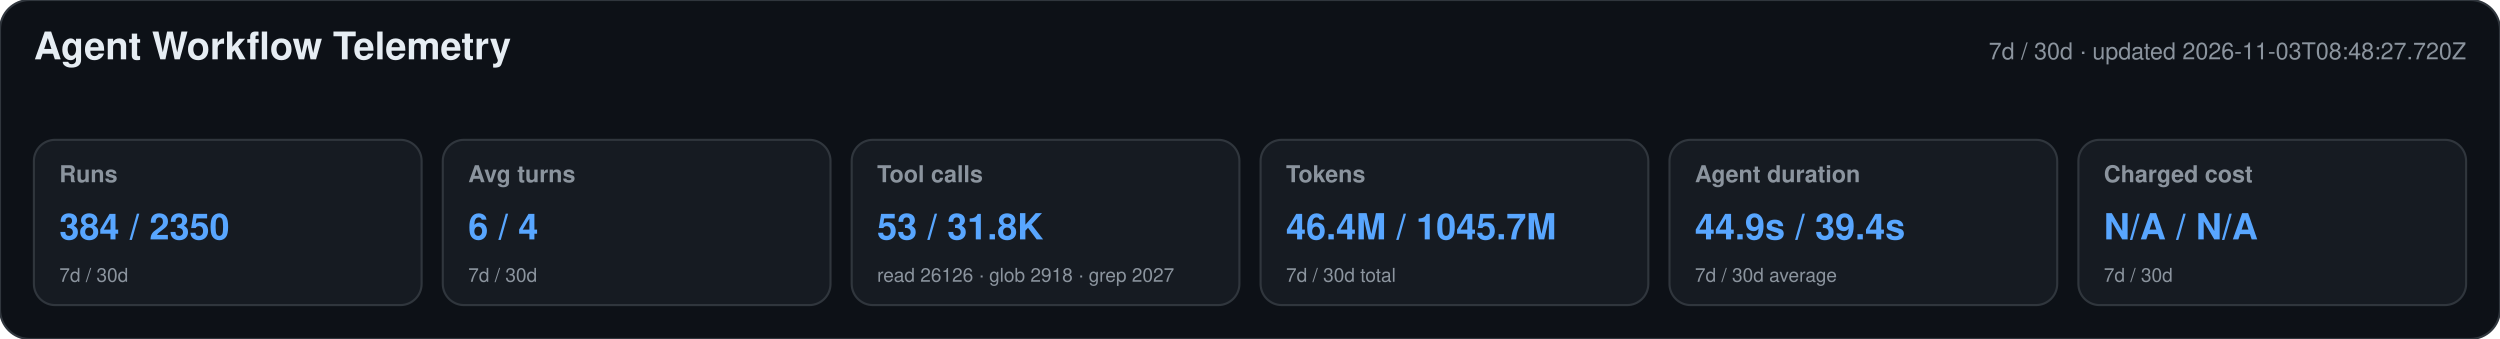
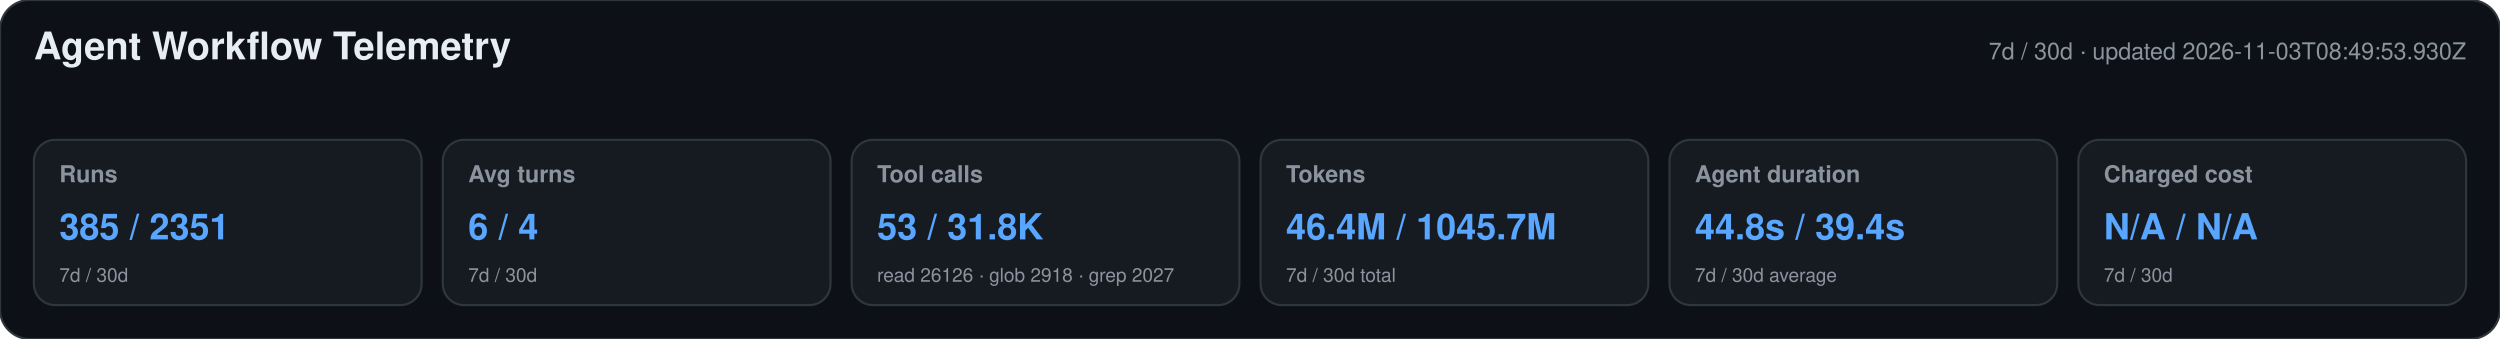
<svg xmlns="http://www.w3.org/2000/svg" width="1180" height="160" viewBox="0 0 1180 160" role="img" aria-labelledby="title desc">
  <style>text{font-family:-apple-system,BlinkMacSystemFont,"Segoe UI",Helvetica,Arial,sans-serif}.heading{font-size:18px;font-weight:650;fill:#e6edf3}.meta,.label,.secondary{fill:#8b949e}.meta,.label{font-size:11px}.label{font-weight:600}.primary{font-size:17px;font-weight:700;fill:#58a6ff}.secondary{font-size:9px}</style>
  <rect width="1180" height="160" rx="14" fill="#0d1117" stroke="#30363d" />
  <text x="16" y="28" class="heading">Agent Workflow Telemetry</text>
-   <text x="1164" y="28" text-anchor="end" class="meta">7d / 30d · updated 2026-11-03T08:48:27.720Z</text>
+   <text x="1164" y="28" text-anchor="end" class="meta">7d / 30d · updated 2026-11-03T08:49:53.930Z</text>
  <g>
    <rect x="16" y="66" width="183" height="78" rx="10" fill="#161b22" stroke="#30363d" />
    <text x="28" y="86" class="label">Runs</text>
-     <text x="28" y="113" class="primary">384 / 2350</text>
+     <text x="28" y="113" class="primary">385 / 2351</text>
    <text x="28" y="133" class="secondary">7d / 30d</text>
  </g>
  <g>
    <rect x="209" y="66" width="183" height="78" rx="10" fill="#161b22" stroke="#30363d" />
    <text x="221" y="86" class="label">Avg turns</text>
    <text x="221" y="113" class="primary">6 / 4</text>
    <text x="221" y="133" class="secondary">7d / 30d</text>
  </g>
  <g>
    <rect x="402" y="66" width="183" height="78" rx="10" fill="#161b22" stroke="#30363d" />
    <text x="414" y="86" class="label">Tool calls</text>
    <text x="414" y="113" class="primary">53 / 31.8K</text>
    <text x="414" y="133" class="secondary">read 26126 · glob 2918 · grep 2027</text>
  </g>
  <g>
    <rect x="595" y="66" width="183" height="78" rx="10" fill="#161b22" stroke="#30363d" />
    <text x="607" y="86" class="label">Tokens</text>
    <text x="607" y="113" class="primary">46.4M / 1045.7M</text>
    <text x="607" y="133" class="secondary">7d / 30d total</text>
  </g>
  <g>
    <rect x="788" y="66" width="183" height="78" rx="10" fill="#161b22" stroke="#30363d" />
    <text x="800" y="86" class="label">Agent duration</text>
-     <text x="800" y="113" class="primary">44.9s / 39.4s</text>
+     <text x="800" y="113" class="primary">44.8s / 39.4s</text>
    <text x="800" y="133" class="secondary">7d / 30d average</text>
  </g>
  <g>
    <rect x="981" y="66" width="183" height="78" rx="10" fill="#161b22" stroke="#30363d" />
    <text x="993" y="86" class="label">Charged cost</text>
    <text x="993" y="113" class="primary">N/A / N/A</text>
    <text x="993" y="133" class="secondary">7d / 30d</text>
  </g>
</svg>
